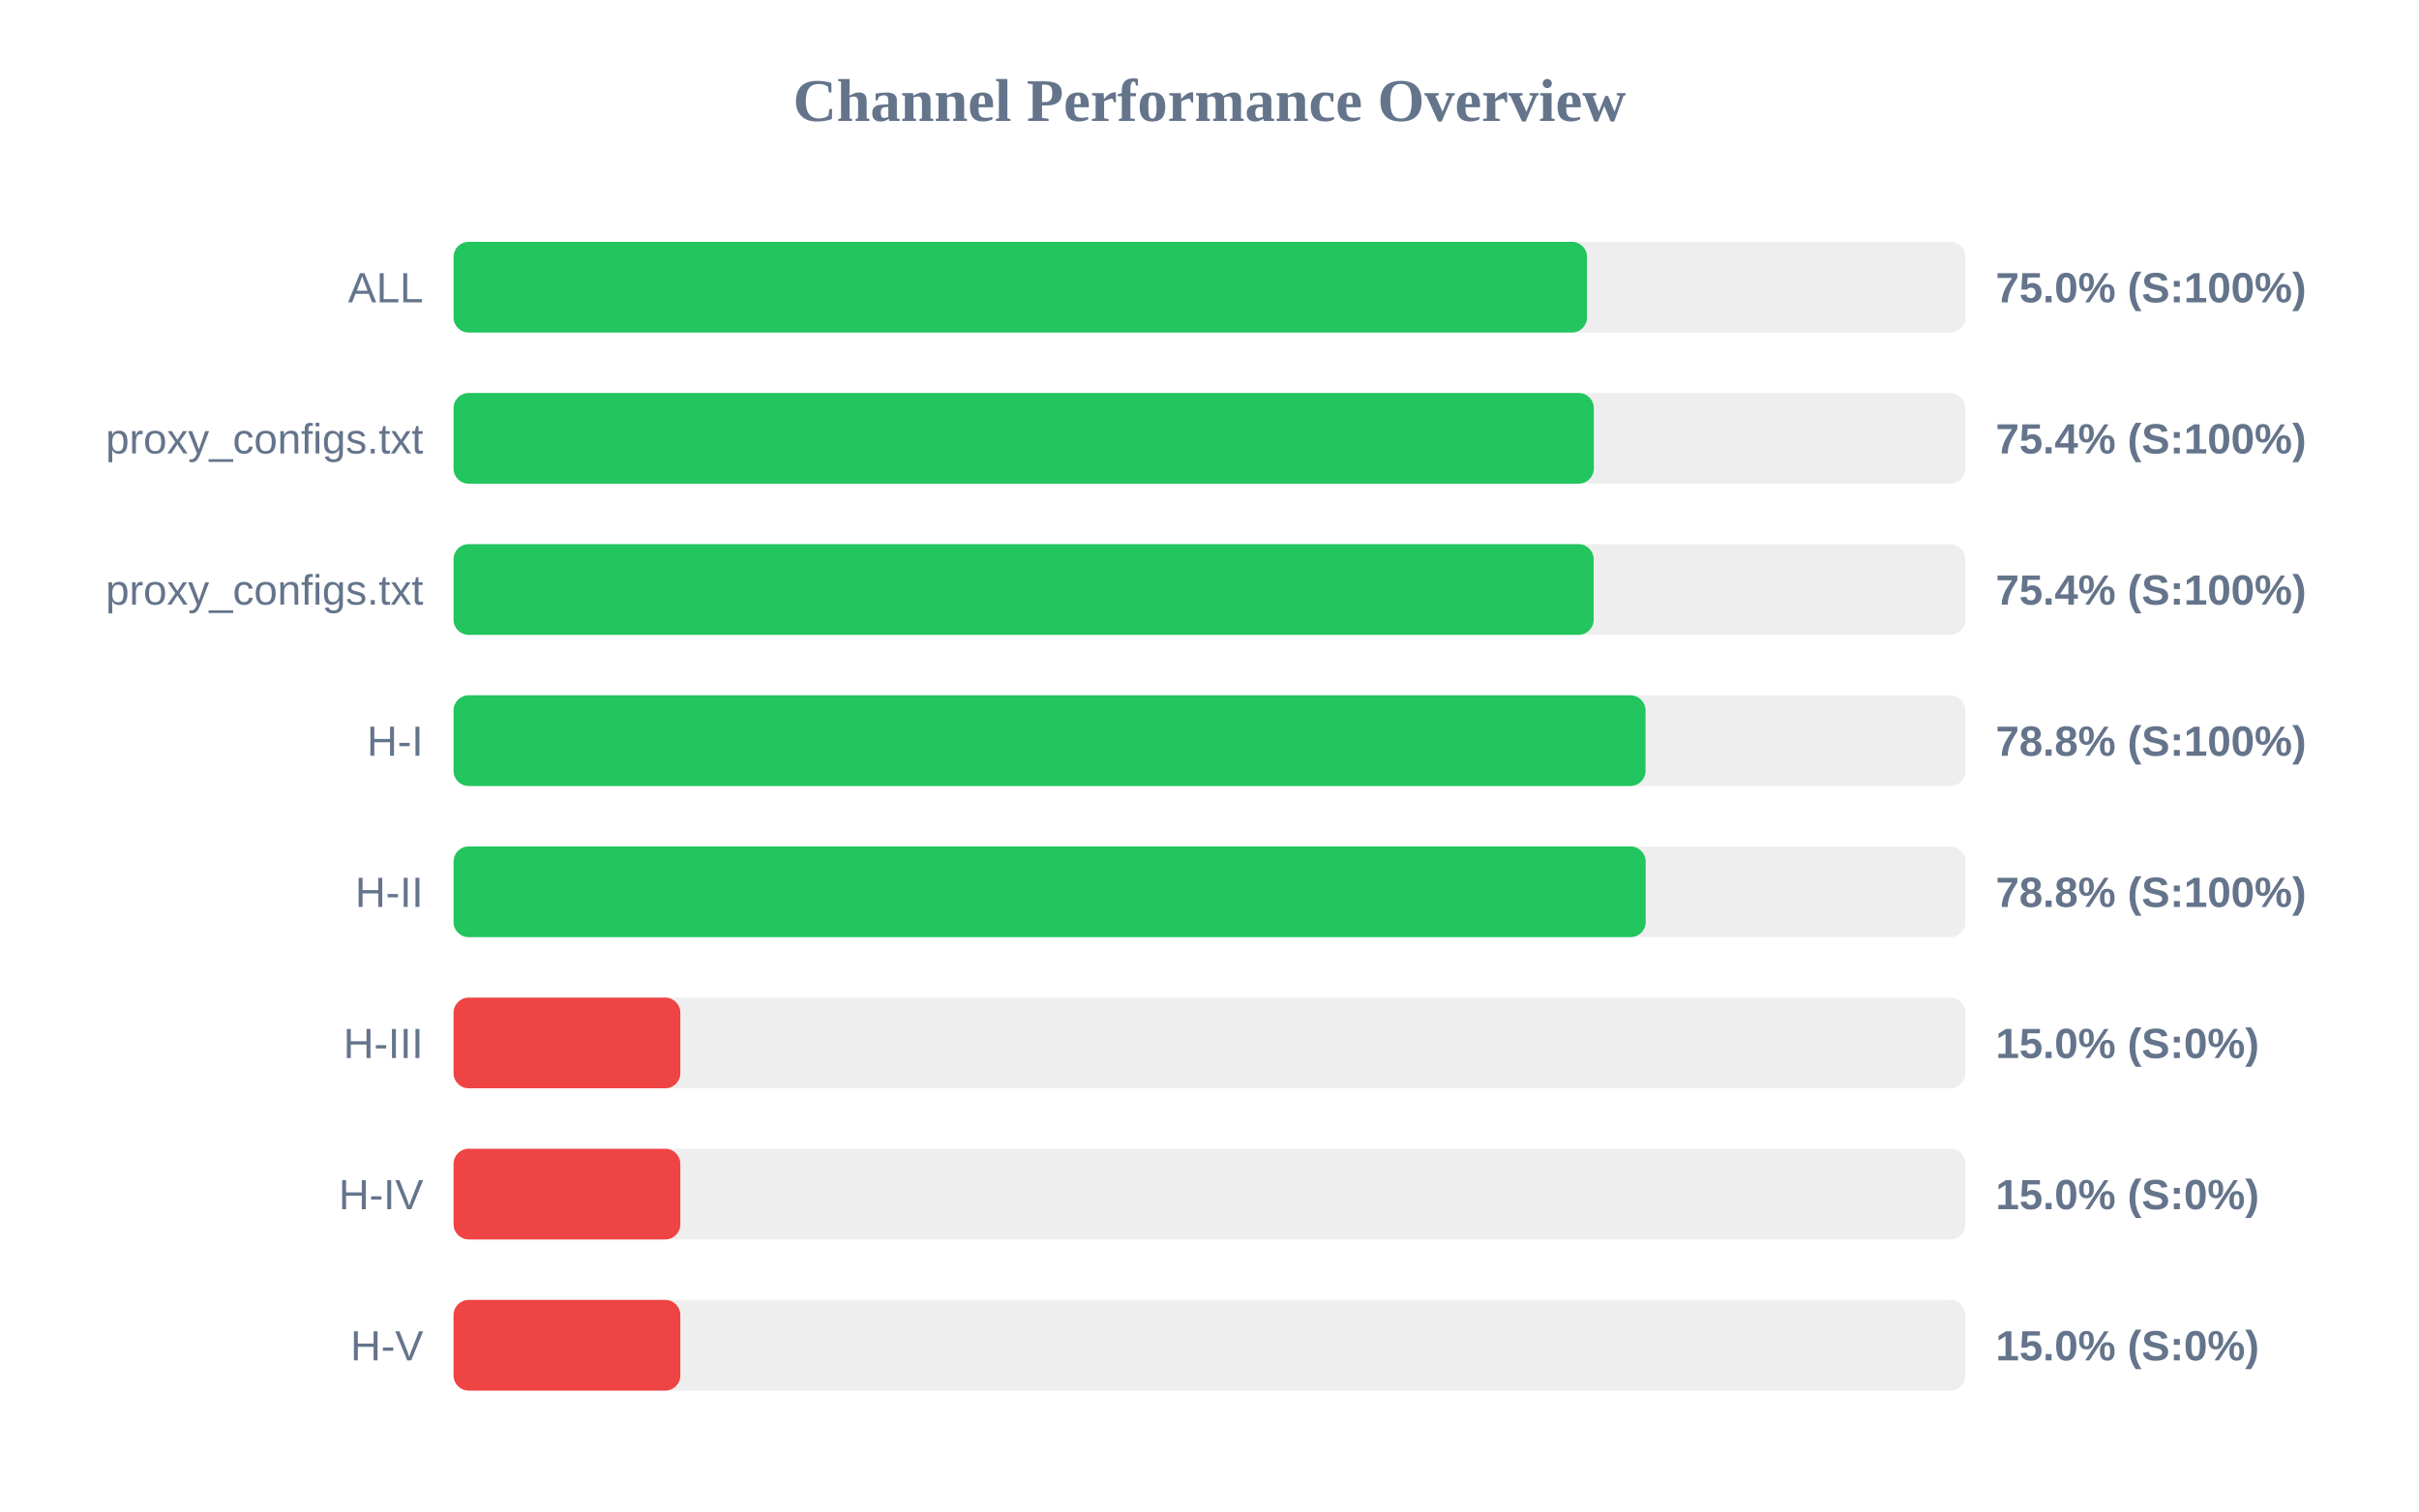
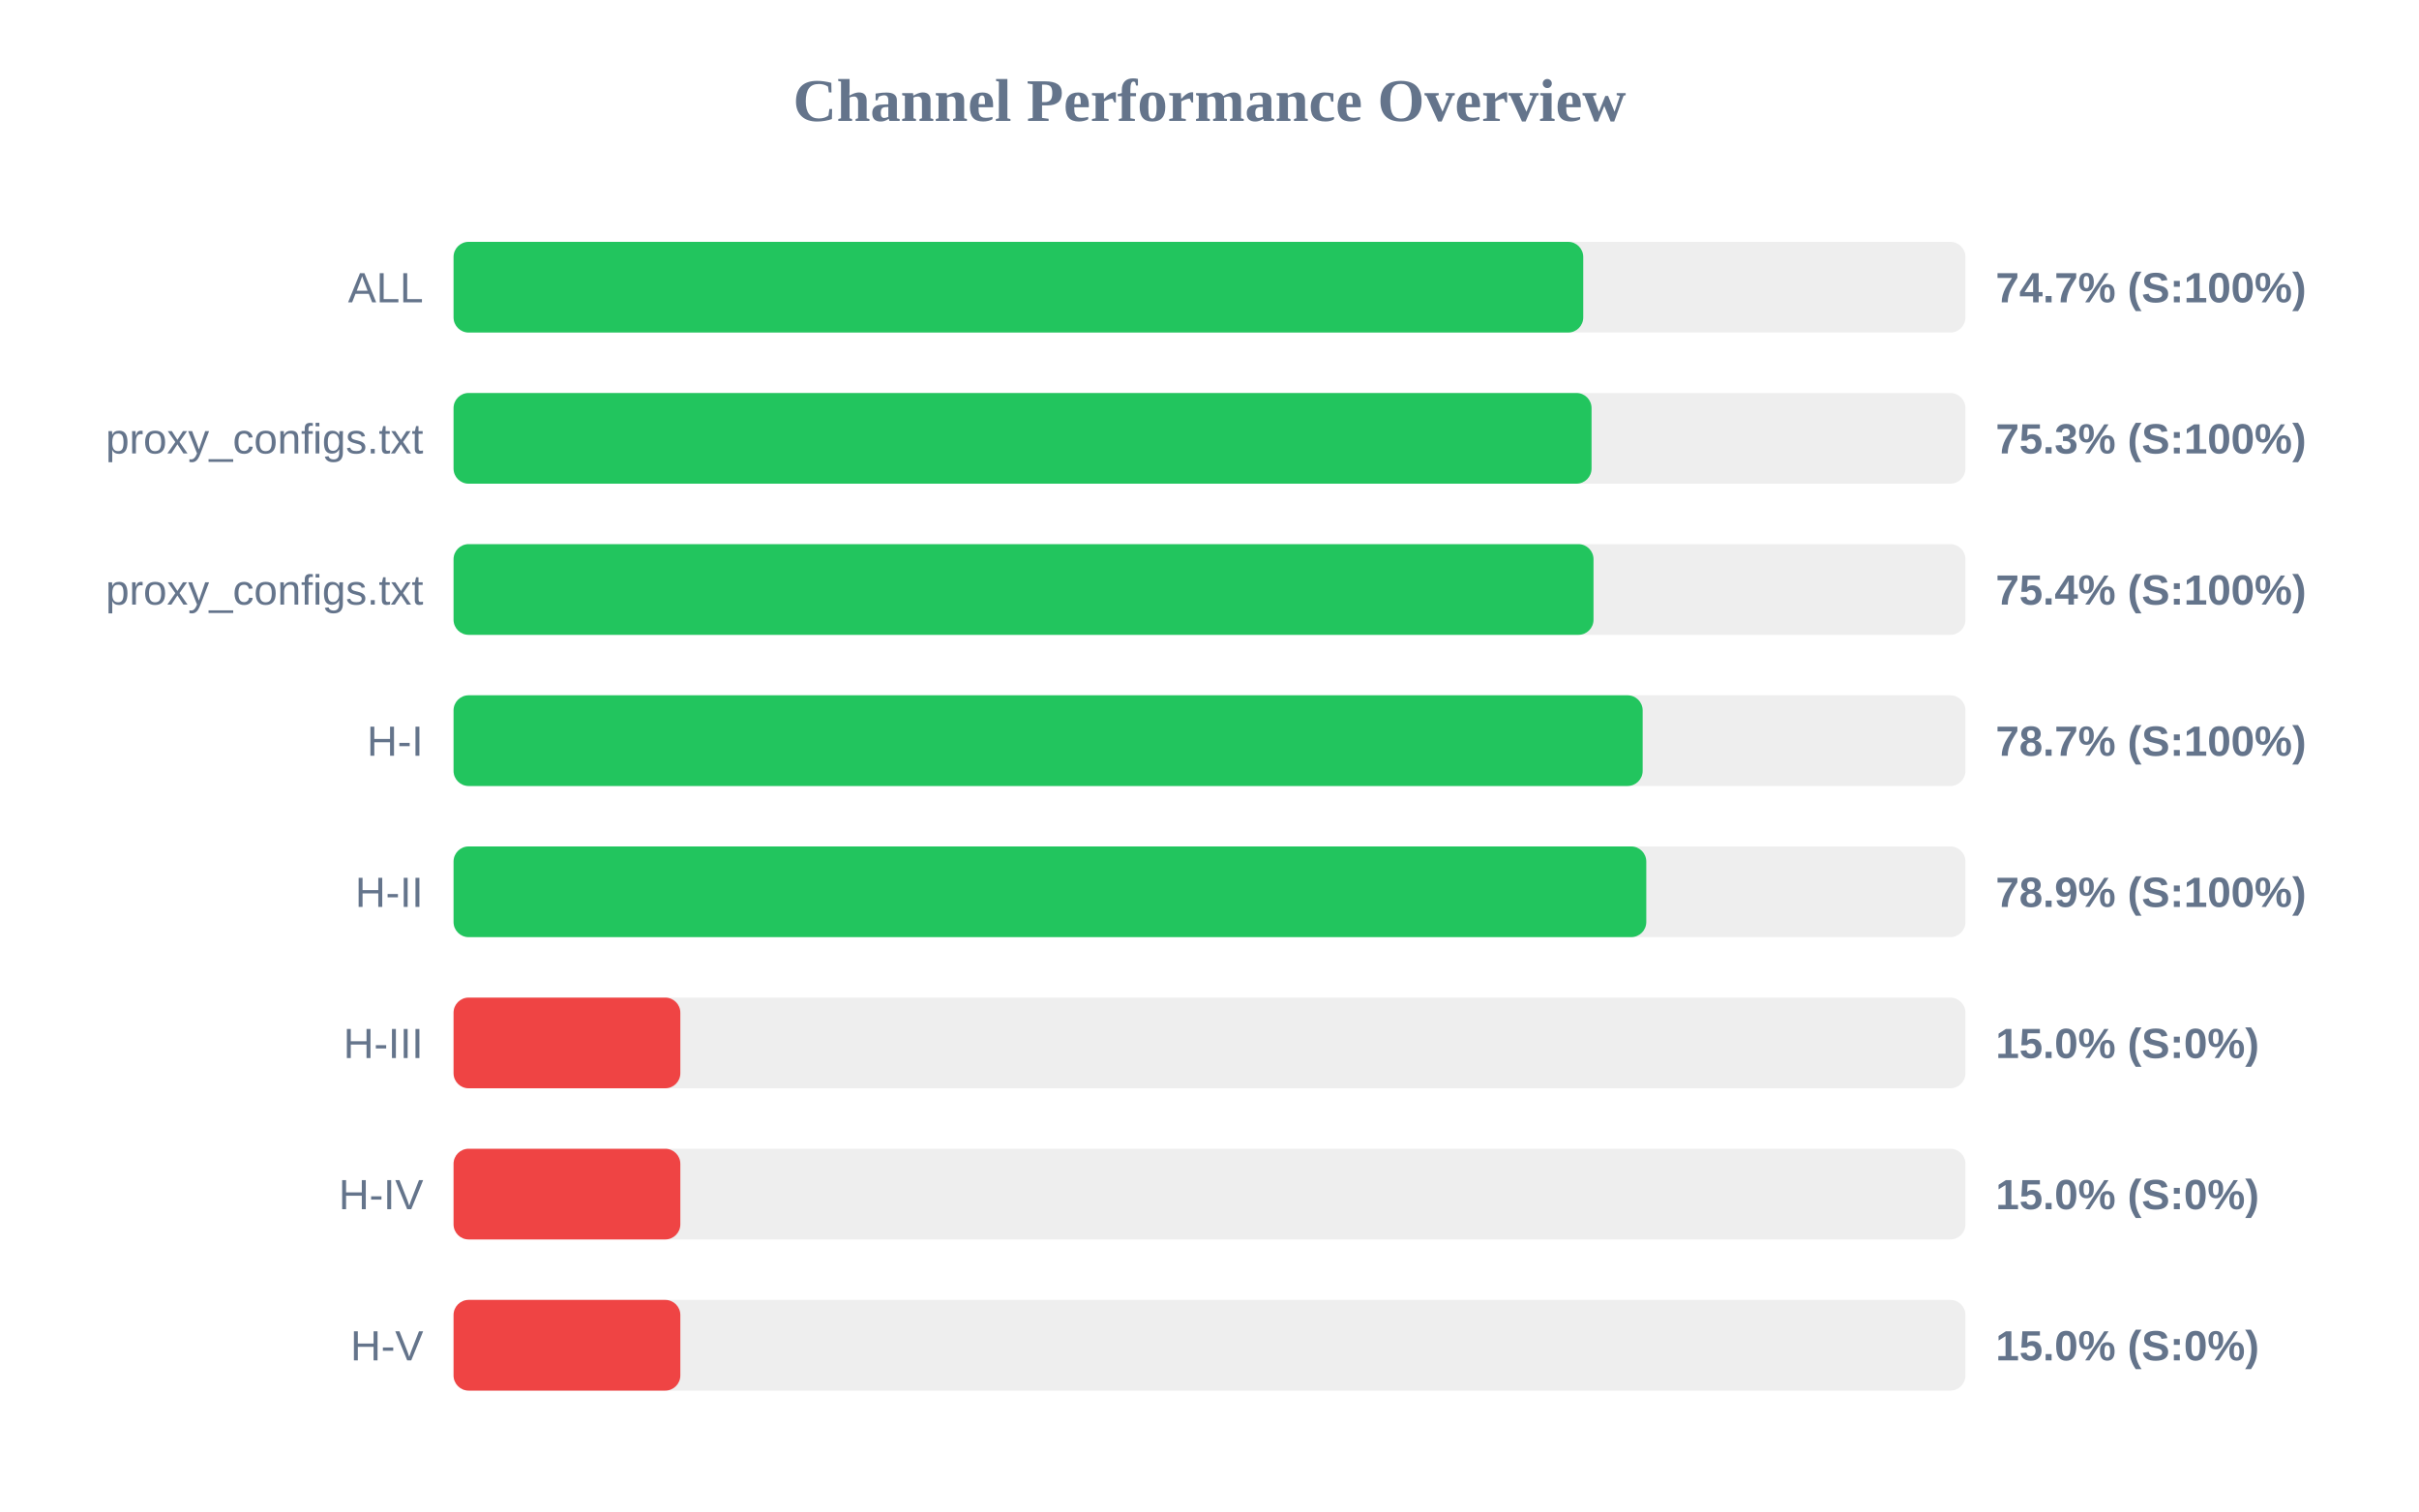
<svg xmlns="http://www.w3.org/2000/svg" width="800" height="500" version="1.1">
  <style>
        .row { font: 14px Arial; fill: #64748b; }
        .score { font: bold 14px Arial; fill: #64748b; }
    </style>
  <text x="400" y="40" text-anchor="middle" font-size="20px" font-weight="bold" fill="#64748b">Channel Performance Overview</text>
  <rect x="150" y="80" width="500" height="30" fill="#eee" rx="5" />
-   <rect x="150" y="80" width="374.85" height="30" fill="#22c55e" rx="5" />
+   <rect x="150" y="80" width="373.6" height="30" fill="#22c55e" rx="5" />
  <text x="140" y="100" text-anchor="end" class="row">ALL</text>
-   <text x="660" y="100" text-anchor="start" class="score">75.0% (S:100%)</text>
+   <text x="660" y="100" text-anchor="start" class="score">74.7% (S:100%)</text>
  <rect x="150" y="130" width="500" height="30" fill="#eee" rx="5" />
-   <rect x="150" y="130" width="377.1" height="30" fill="#22c55e" rx="5" />
+   <rect x="150" y="130" width="376.35" height="30" fill="#22c55e" rx="5" />
  <text x="140" y="150" text-anchor="end" class="row">proxy_configs.txt</text>
-   <text x="660" y="150" text-anchor="start" class="score">75.4% (S:100%)</text>
+   <text x="660" y="150" text-anchor="start" class="score">75.3% (S:100%)</text>
  <rect x="150" y="180" width="500" height="30" fill="#eee" rx="5" />
-   <rect x="150" y="180" width="377.05" height="30" fill="#22c55e" rx="5" />
+   <rect x="150" y="180" width="377.0" height="30" fill="#22c55e" rx="5" />
  <text x="140" y="200" text-anchor="end" class="row">proxy_configs.txt</text>
  <text x="660" y="200" text-anchor="start" class="score">75.4% (S:100%)</text>
  <rect x="150" y="230" width="500" height="30" fill="#eee" rx="5" />
-   <rect x="150" y="230" width="394.2" height="30" fill="#22c55e" rx="5" />
+   <rect x="150" y="230" width="393.25" height="30" fill="#22c55e" rx="5" />
  <text x="140" y="250" text-anchor="end" class="row">H-I</text>
-   <text x="660" y="250" text-anchor="start" class="score">78.8% (S:100%)</text>
+   <text x="660" y="250" text-anchor="start" class="score">78.7% (S:100%)</text>
  <rect x="150" y="280" width="500" height="30" fill="#eee" rx="5" />
-   <rect x="150" y="280" width="394.25" height="30" fill="#22c55e" rx="5" />
+   <rect x="150" y="280" width="394.45" height="30" fill="#22c55e" rx="5" />
  <text x="140" y="300" text-anchor="end" class="row">H-II</text>
-   <text x="660" y="300" text-anchor="start" class="score">78.8% (S:100%)</text>
+   <text x="660" y="300" text-anchor="start" class="score">78.9% (S:100%)</text>
  <rect x="150" y="330" width="500" height="30" fill="#eee" rx="5" />
  <rect x="150" y="330" width="75.0" height="30" fill="#ef4444" rx="5" />
  <text x="140" y="350" text-anchor="end" class="row">H-III</text>
  <text x="660" y="350" text-anchor="start" class="score">15.0% (S:0%)</text>
  <rect x="150" y="380" width="500" height="30" fill="#eee" rx="5" />
  <rect x="150" y="380" width="75.0" height="30" fill="#ef4444" rx="5" />
  <text x="140" y="400" text-anchor="end" class="row">H-IV</text>
  <text x="660" y="400" text-anchor="start" class="score">15.0% (S:0%)</text>
  <rect x="150" y="430" width="500" height="30" fill="#eee" rx="5" />
  <rect x="150" y="430" width="75.0" height="30" fill="#ef4444" rx="5" />
  <text x="140" y="450" text-anchor="end" class="row">H-V</text>
  <text x="660" y="450" text-anchor="start" class="score">15.0% (S:0%)</text>
</svg>
